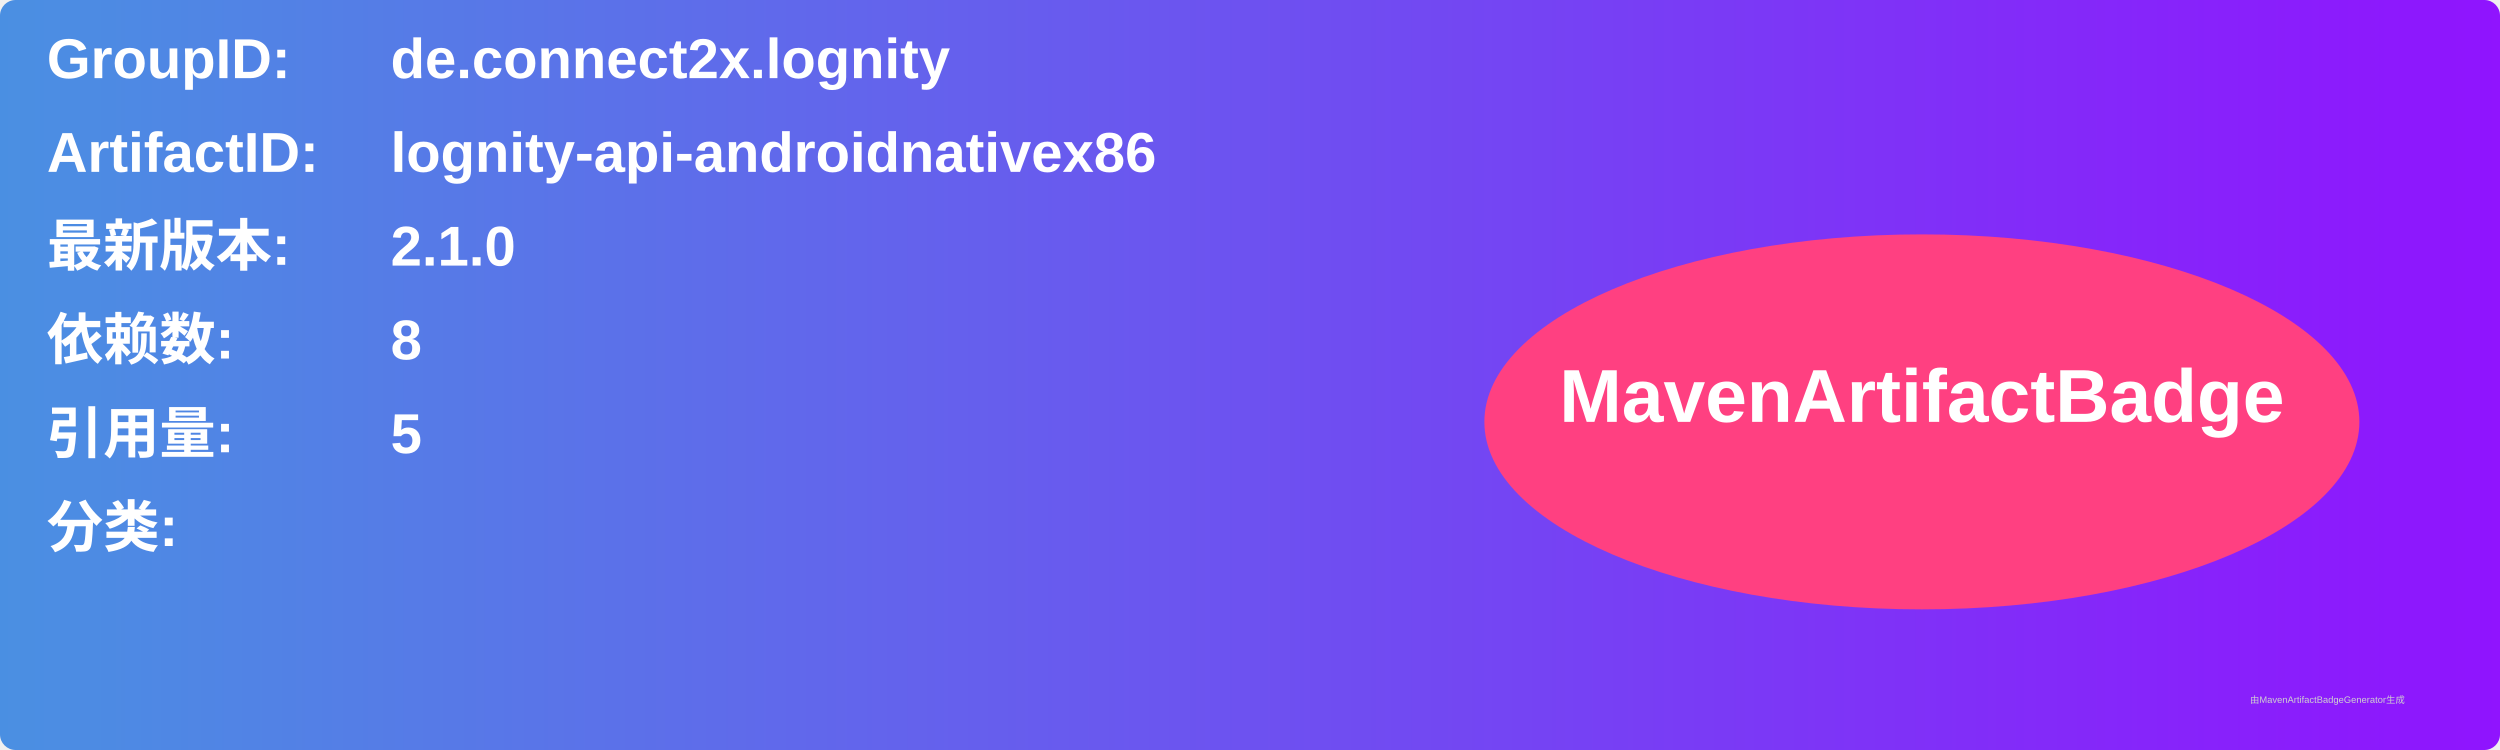
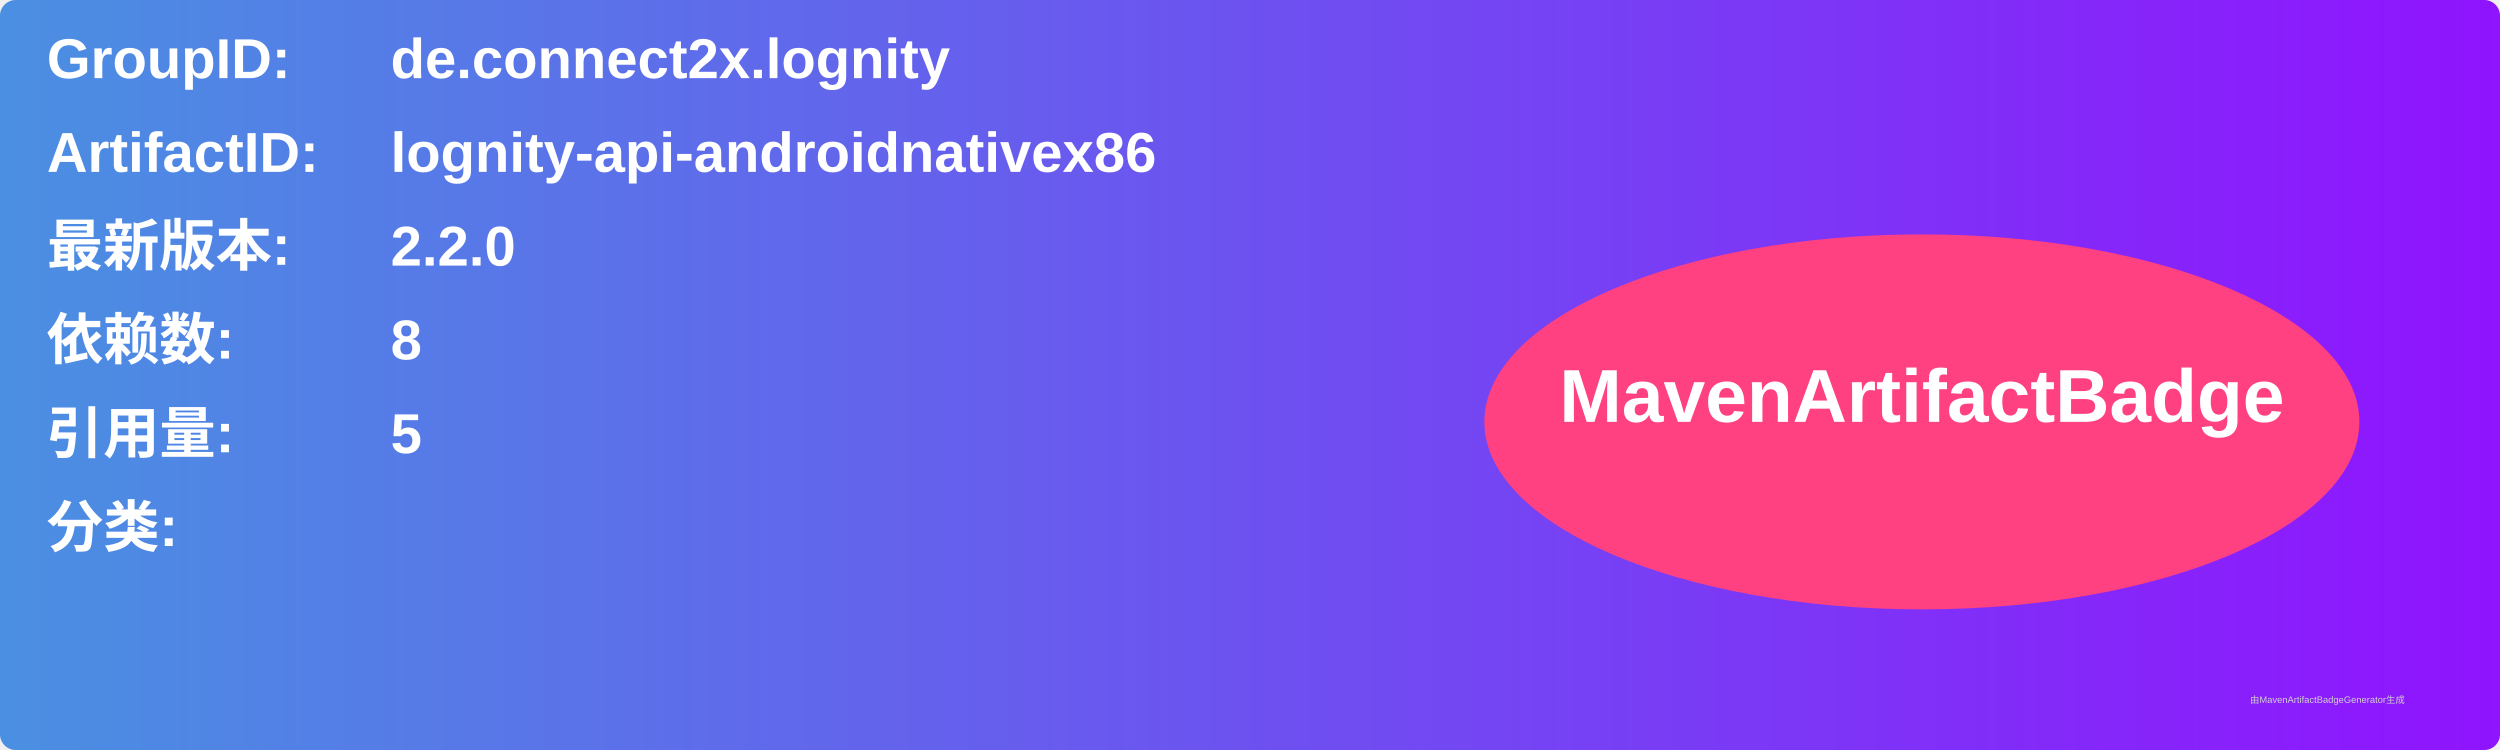
<svg xmlns="http://www.w3.org/2000/svg" width="800" height="240" viewBox="0 0 800 240">
  <linearGradient id="grad" x1="0%" y1="0%" x2="100%" y2="0%">
    <stop offset="0%" stop-color="#4a90e2" />
    <stop offset="100%" stop-color="#9013fe" />
  </linearGradient>
  <rect width="100%" height="100%" rx="5" ry="5" fill="url(#grad)" />
  <g transform="translate(15, 15)">
    <text x="0" y="10" font-family="Arial" font-size="18" fill="white" font-weight="bold" width="260">GroupID:</text>
    <text x="110" y="10" font-family="Arial" font-size="18" fill="white" font-weight="bold" width="460">de.connect2x.lognity</text>
    <text x="0" y="40" font-family="Arial" font-size="18" fill="white" font-weight="bold" width="260">ArtifactID:</text>
    <text x="110" y="40" font-family="Arial" font-size="18" fill="white" font-weight="bold" width="460">lognity-api-androidnativex86</text>
    <text x="0" y="70" font-family="Arial" font-size="18" fill="white" font-weight="bold">最新版本:</text>
    <text x="110" y="70" font-family="Arial" font-size="18" fill="white" font-weight="bold">
-       <tspan font-weight="bold">2.1.0</tspan>
+       <tspan font-weight="bold">2.2.0</tspan>
    </text>
    <text x="0" y="100" font-family="Arial" font-size="18" fill="white" font-weight="bold">依赖数: </text>
    <text x="110" y="100" font-family="Arial" font-size="18" fill="white">
      <tspan font-weight="bold">8</tspan>
    </text>
    <text x="0" y="130" font-family="Arial" font-size="18" fill="white" font-weight="bold">引用量: </text>
    <text x="110" y="130" font-family="Arial" font-size="18" fill="white">
      <tspan font-weight="bold">5</tspan>
    </text>
    <text x="0" y="160" font-family="Arial" font-size="18" fill="white" font-weight="bold">分类:</text>
    <text x="10" y="190" font-family="Arial" font-size="10" fill="white">
      <tspan font-weight="bold" />
    </text>
    <ellipse cx="600" cy="120" rx="140" ry="60" fill="#ff4081" />
    <text x="600" y="120" text-anchor="middle" font-family="Arial" font-size="24" fill="white" font-weight="bold">MavenArtifactBadge</text>
  </g>
  <text x="720" y="225" font-family="Arial" font-size="3" fill="#d0d0d0">由MavenArtifactBadgeGenerator生成</text>
</svg>
